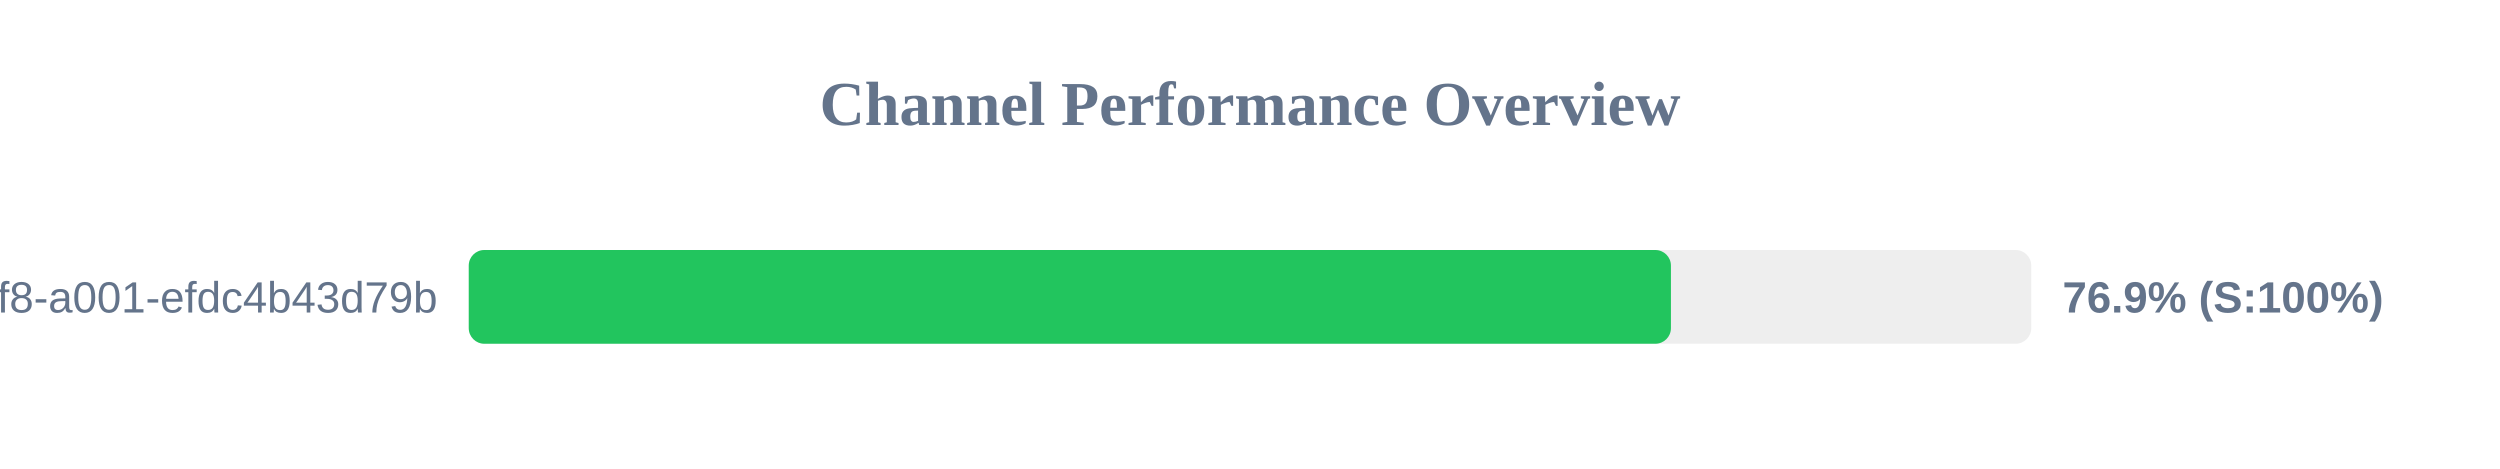
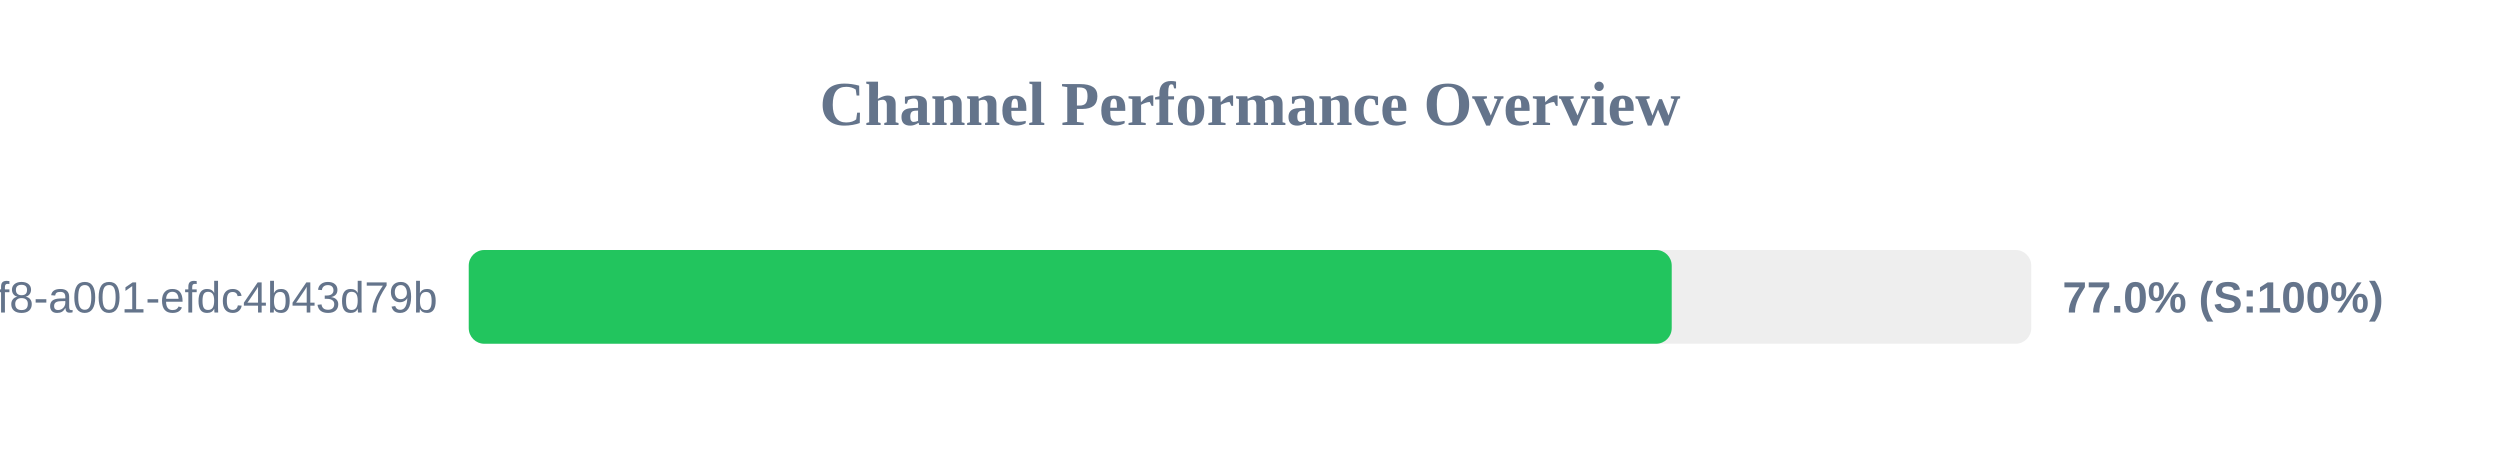
<svg xmlns="http://www.w3.org/2000/svg" width="800" height="150" version="1.1">
  <style>
        .row { font: 14px Arial; fill: #64748b; }
        .score { font: bold 14px Arial; fill: #64748b; }
    </style>
  <text x="400" y="40" text-anchor="middle" font-size="20px" font-weight="bold" fill="#64748b">Channel Performance Overview</text>
  <rect x="150" y="80" width="500" height="30" fill="#eee" rx="5" />
-   <rect x="150" y="80" width="384.7" height="30" fill="#22c55e" rx="5" />
+   <rect x="150" y="80" width="384.95" height="30" fill="#22c55e" rx="5" />
  <text x="140" y="100" text-anchor="end" class="row">?uuid=1fdb6b30-5371-4ff8-a001-efdc4b43d79b</text>
-   <text x="660" y="100" text-anchor="start" class="score">76.9% (S:100%)</text>
+   <text x="660" y="100" text-anchor="start" class="score">77.0% (S:100%)</text>
</svg>
